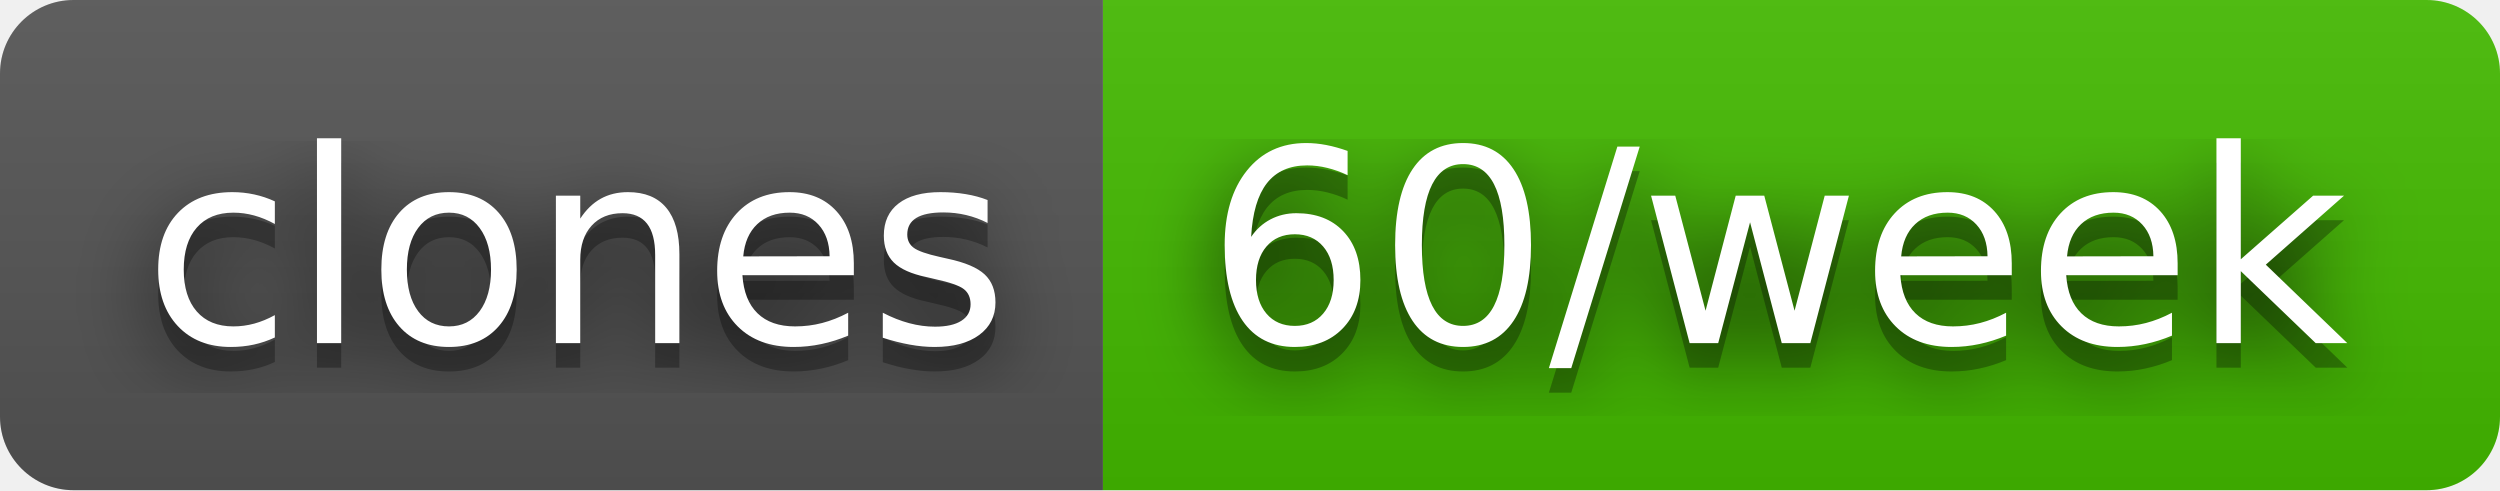
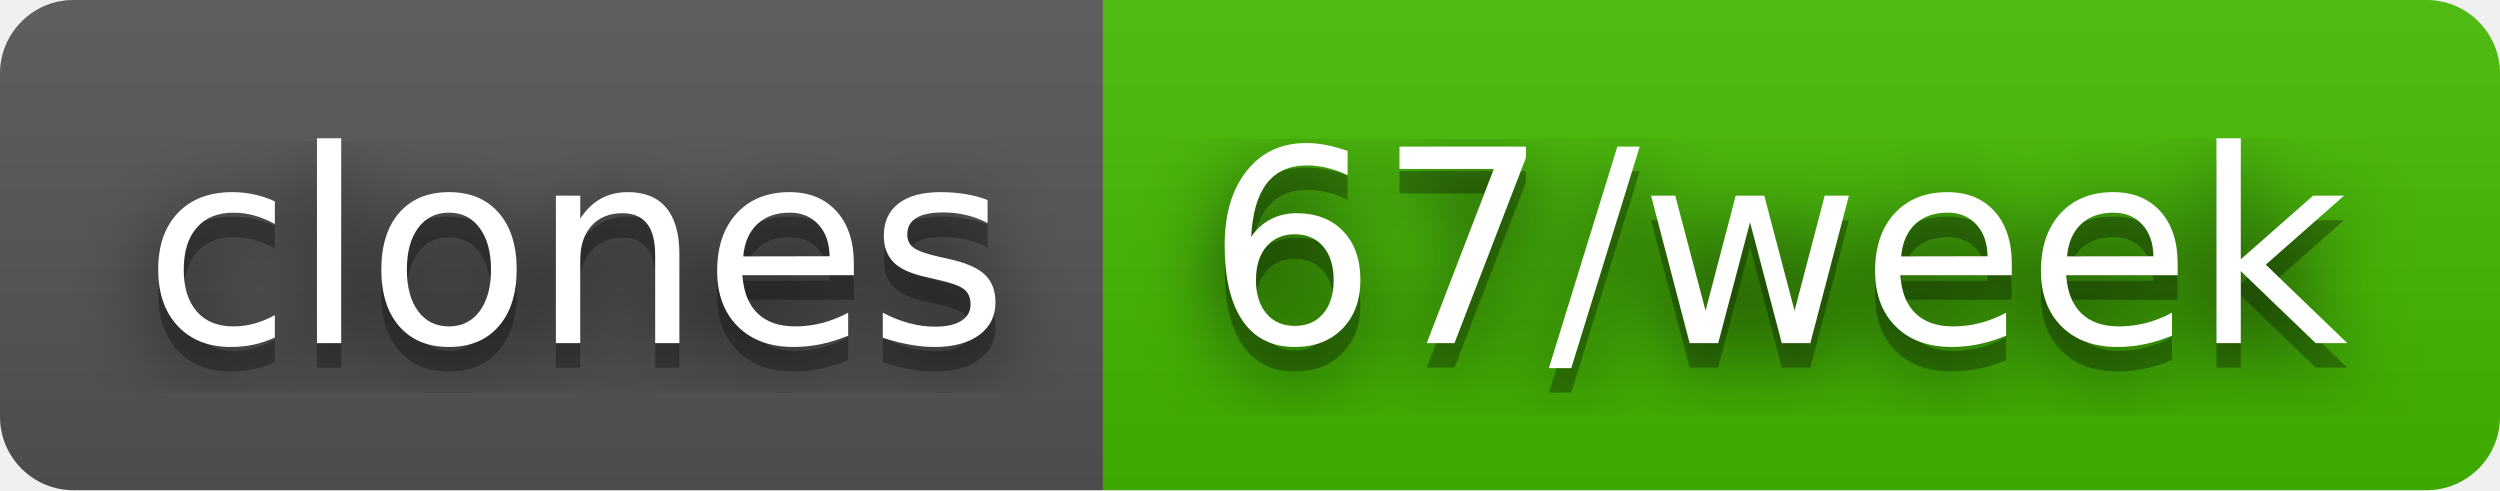
- <svg xmlns="http://www.w3.org/2000/svg" width="102" height="20" role="img" aria-label="clones: 60/week">
+ <svg xmlns="http://www.w3.org/2000/svg" width="102" height="20" role="img" aria-label="clones: 67/week">
  <filter id="blur">
    <feGaussianBlur stdDeviation="16" />
  </filter>
  <linearGradient id="s" x2="0" y2="100%">
    <stop offset="0" stop-color="#bbb" stop-opacity=".1" />
    <stop offset="1" stop-opacity=".1" />
  </linearGradient>
  <clipPath id="r">
    <rect width="102" height="20" rx="3" />
  </clipPath>
  <g clip-path="url(#r)">
    <rect width="45" height="20" fill="#555" />
    <rect x="45" width="57" height="20" fill="#4b0" />
    <rect width="102" height="20" fill="url(#s)" />
  </g>
  <g fill="#fff" text-anchor="middle" font-family="Verdana,Geneva,DejaVu Sans,sans-serif" text-rendering="geometricPrecision" font-size="110">
    <g transform="scale(.1)">
      <g aria-hidden="true" fill="#010101">
        <text x="235" y="150" fill-opacity=".8" filter="url(#blur)" textLength="350">clones</text>
        <text x="235" y="150" fill-opacity=".3" textLength="350">clones</text>
      </g>
      <text x="235" y="140" textLength="350">clones</text>
    </g>
    <g transform="scale(.1)">
      <g aria-hidden="true" fill="#010101">
-         <text x="725" y="150" fill-opacity=".8" filter="url(#blur)" textLength="470">60/week</text>
-         <text x="725" y="150" fill-opacity=".3" textLength="470">60/week</text>
+         <text x="725" y="150" fill-opacity=".8" filter="url(#blur)" textLength="470">67/week</text>
+         <text x="725" y="150" fill-opacity=".3" textLength="470">67/week</text>
      </g>
-       <text x="725" y="140" textLength="470">60/week</text>
+       <text x="725" y="140" textLength="470">67/week</text>
    </g>
  </g>
</svg>
